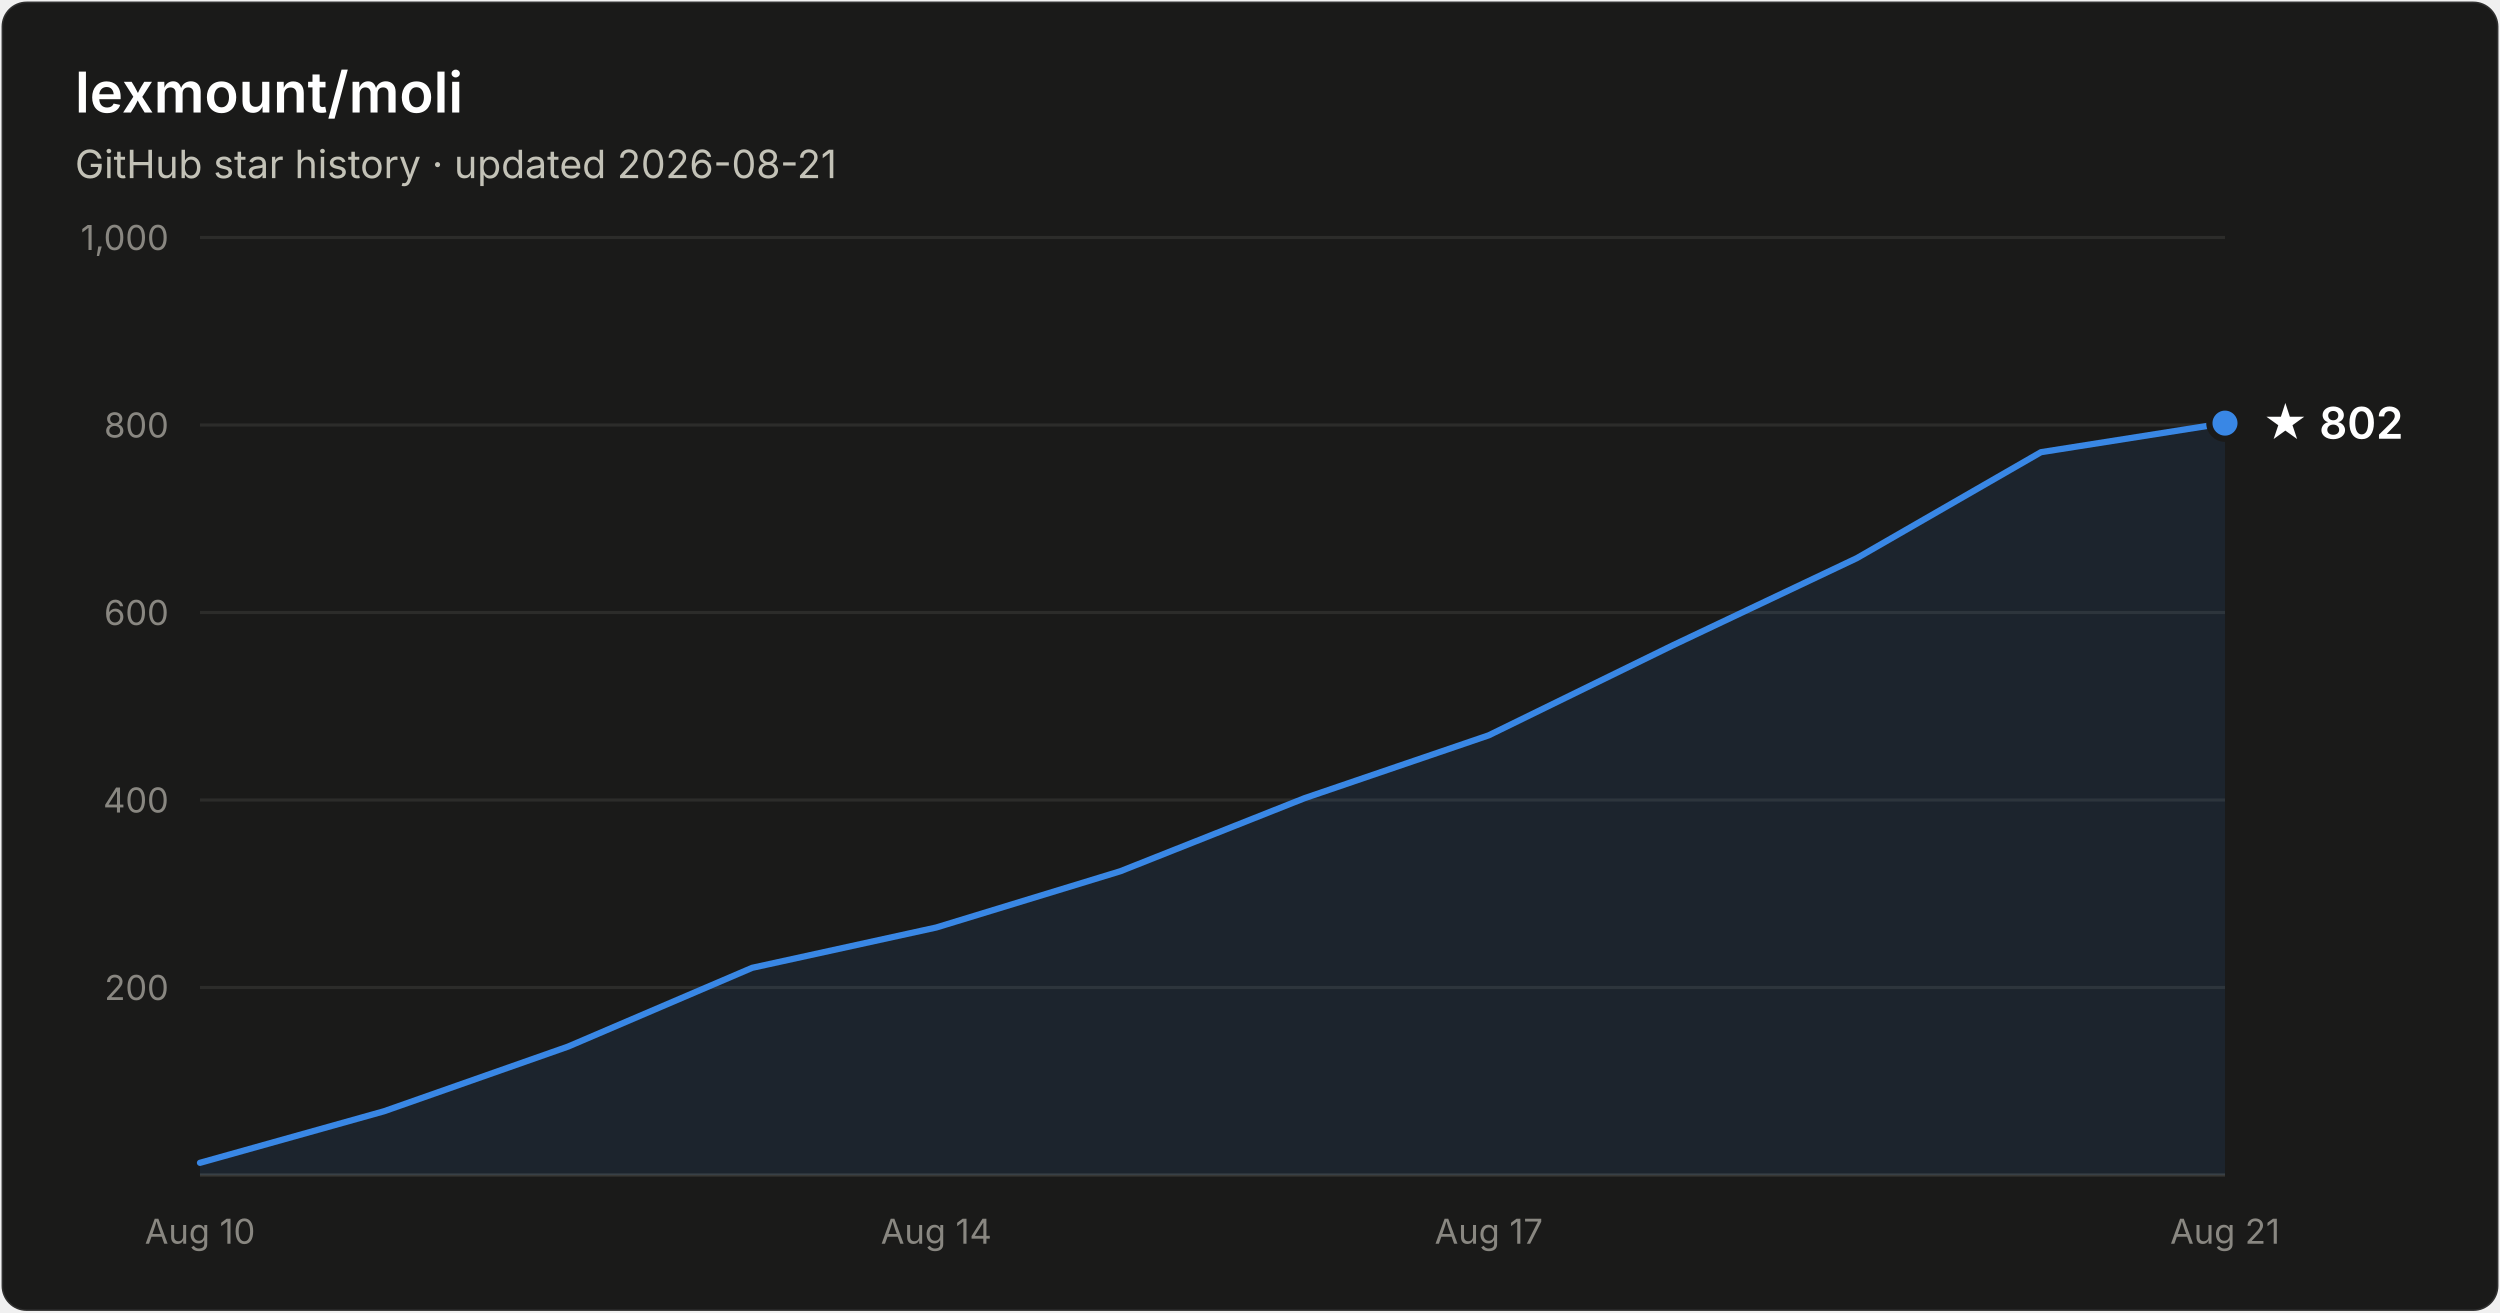
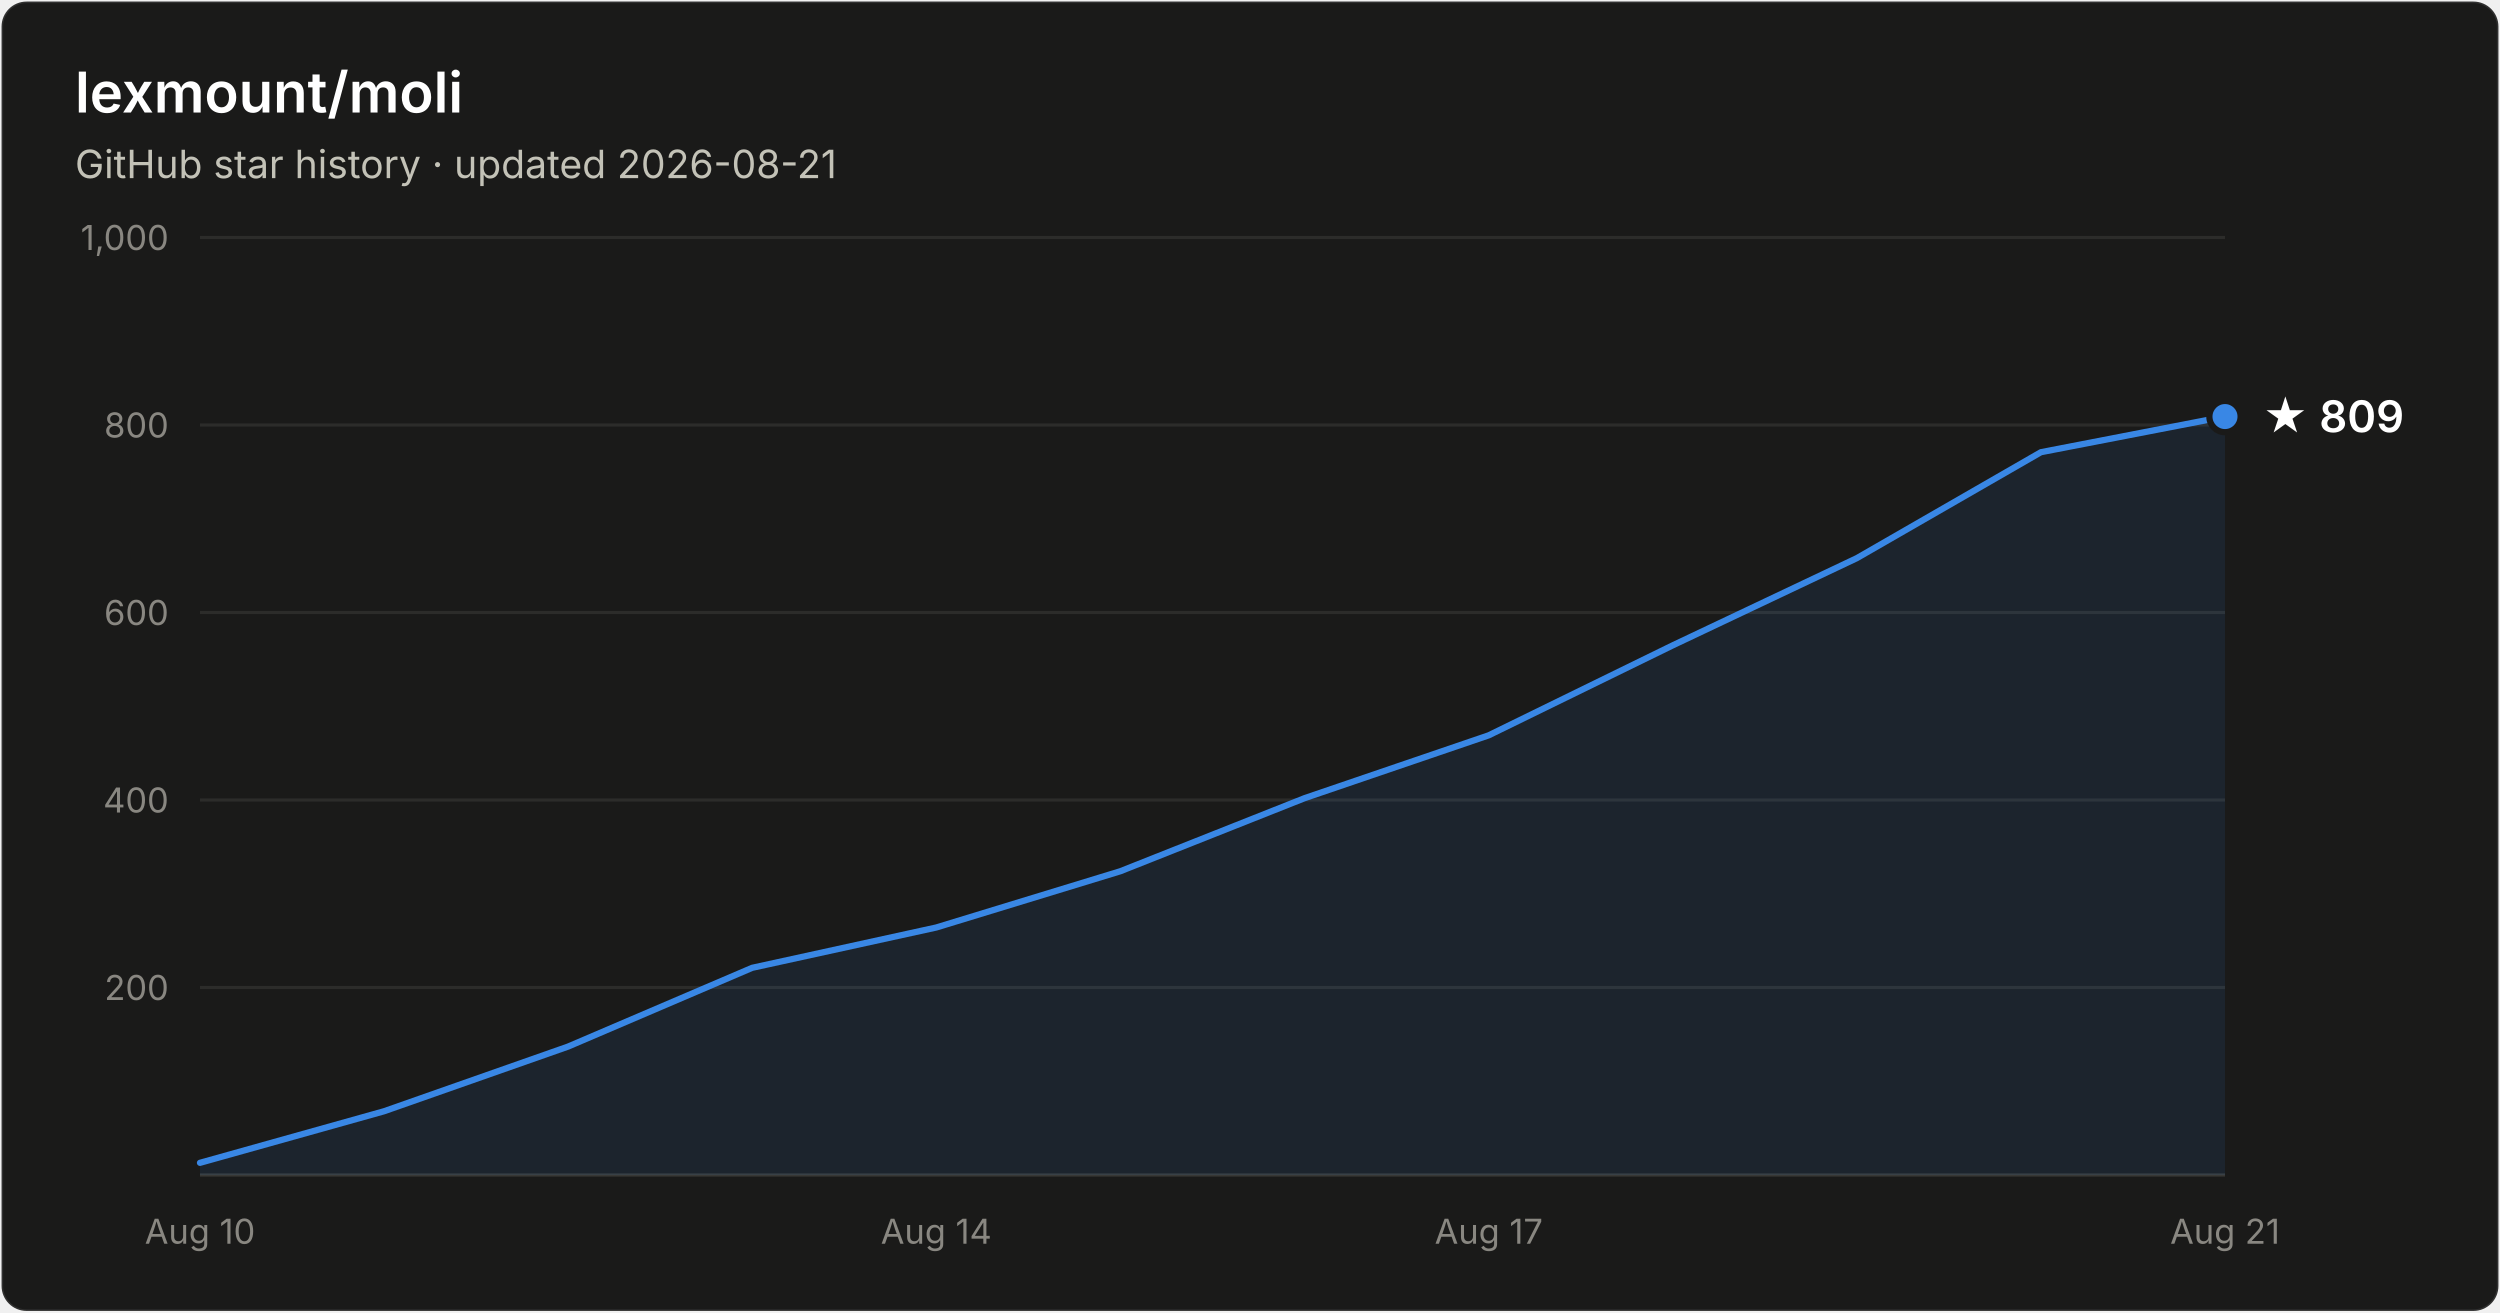
- <svg xmlns="http://www.w3.org/2000/svg" width="800" height="420" viewBox="0 0 800 420" font-family="system-ui, -apple-system, Segoe UI, sans-serif" role="img" aria-label="Star history of lexmount/moli: 802 stars as of 2026-08-21">
+ <svg xmlns="http://www.w3.org/2000/svg" width="800" height="420" viewBox="0 0 800 420" font-family="system-ui, -apple-system, Segoe UI, sans-serif" role="img" aria-label="Star history of lexmount/moli: 809 stars as of 2026-08-21">
  <rect x="0.5" y="0.5" width="799" height="419" rx="8" fill="#1a1a19" stroke="rgba(255,255,255,0.10)" />
  <text x="24" y="36" fill="#ffffff" font-size="18" font-weight="600">lexmount/moli</text>
  <text x="24" y="57" fill="#c3c2b7" font-size="12.5">GitHub star history · updated 2026-08-21</text>
  <line x1="64" y1="316.0" x2="712" y2="316.0" stroke="#2c2c2a" stroke-width="1" />
  <text x="54" y="320.0" text-anchor="end" fill="#898781" font-size="11" style="font-variant-numeric:tabular-nums">200</text>
  <line x1="64" y1="256.0" x2="712" y2="256.0" stroke="#2c2c2a" stroke-width="1" />
  <text x="54" y="260.0" text-anchor="end" fill="#898781" font-size="11" style="font-variant-numeric:tabular-nums">400</text>
  <line x1="64" y1="196.0" x2="712" y2="196.0" stroke="#2c2c2a" stroke-width="1" />
  <text x="54" y="200.0" text-anchor="end" fill="#898781" font-size="11" style="font-variant-numeric:tabular-nums">600</text>
  <line x1="64" y1="136.0" x2="712" y2="136.0" stroke="#2c2c2a" stroke-width="1" />
  <text x="54" y="140.0" text-anchor="end" fill="#898781" font-size="11" style="font-variant-numeric:tabular-nums">800</text>
  <line x1="64" y1="76.0" x2="712" y2="76.0" stroke="#2c2c2a" stroke-width="1" />
  <text x="54" y="80.0" text-anchor="end" fill="#898781" font-size="11" style="font-variant-numeric:tabular-nums">1,000</text>
  <line x1="64" y1="376" x2="712" y2="376" stroke="#383835" stroke-width="1" />
  <text x="64.0" y="398" text-anchor="middle" fill="#898781" font-size="11" style="font-variant-numeric:tabular-nums">Aug 10</text>
  <text x="299.6" y="398" text-anchor="middle" fill="#898781" font-size="11" style="font-variant-numeric:tabular-nums">Aug 14</text>
  <text x="476.4" y="398" text-anchor="middle" fill="#898781" font-size="11" style="font-variant-numeric:tabular-nums">Aug 17</text>
  <text x="712.0" y="398" text-anchor="middle" fill="#898781" font-size="11" style="font-variant-numeric:tabular-nums">Aug 21</text>
-   <path d="M64.0 372.1 L122.9 355.6 L181.8 334.9 L240.7 309.7 L299.6 296.8 L358.5 278.8 L417.5 255.4 L476.4 235.3 L535.3 206.5 L594.2 178.6 L653.1 144.7 L712.0 135.4 L712.0 376 L64.0 376 Z" fill="#3987e5" fill-opacity="0.1" />
-   <path d="M64.0 372.1 L122.9 355.6 L181.8 334.9 L240.7 309.7 L299.6 296.8 L358.5 278.8 L417.5 255.4 L476.4 235.3 L535.3 206.5 L594.2 178.6 L653.1 144.7 L712.0 135.4" fill="none" stroke="#3987e5" stroke-width="2" stroke-linejoin="round" stroke-linecap="round" />
-   <circle cx="712.0" cy="135.4" r="5" fill="#3987e5" stroke="#1a1a19" stroke-width="2" />
-   <text x="724.0" y="140.4" fill="#ffffff" font-size="14" font-weight="600">★ 802</text>
+   <path d="M64.0 372.1 L122.9 355.6 L181.8 334.9 L240.7 309.7 L299.6 296.8 L358.5 278.8 L417.5 255.4 L476.4 235.3 L535.3 206.5 L594.2 178.6 L653.1 144.7 L712.0 133.3 L712.0 376 L64.0 376 Z" fill="#3987e5" fill-opacity="0.1" />
+   <path d="M64.0 372.1 L122.9 355.6 L181.8 334.9 L240.7 309.7 L299.6 296.8 L358.5 278.8 L417.5 255.4 L476.4 235.3 L535.3 206.5 L594.2 178.6 L653.1 144.7 L712.0 133.3" fill="none" stroke="#3987e5" stroke-width="2" stroke-linejoin="round" stroke-linecap="round" />
+   <circle cx="712.0" cy="133.3" r="5" fill="#3987e5" stroke="#1a1a19" stroke-width="2" />
+   <text x="724.0" y="138.3" fill="#ffffff" font-size="14" font-weight="600">★ 809</text>
</svg>
